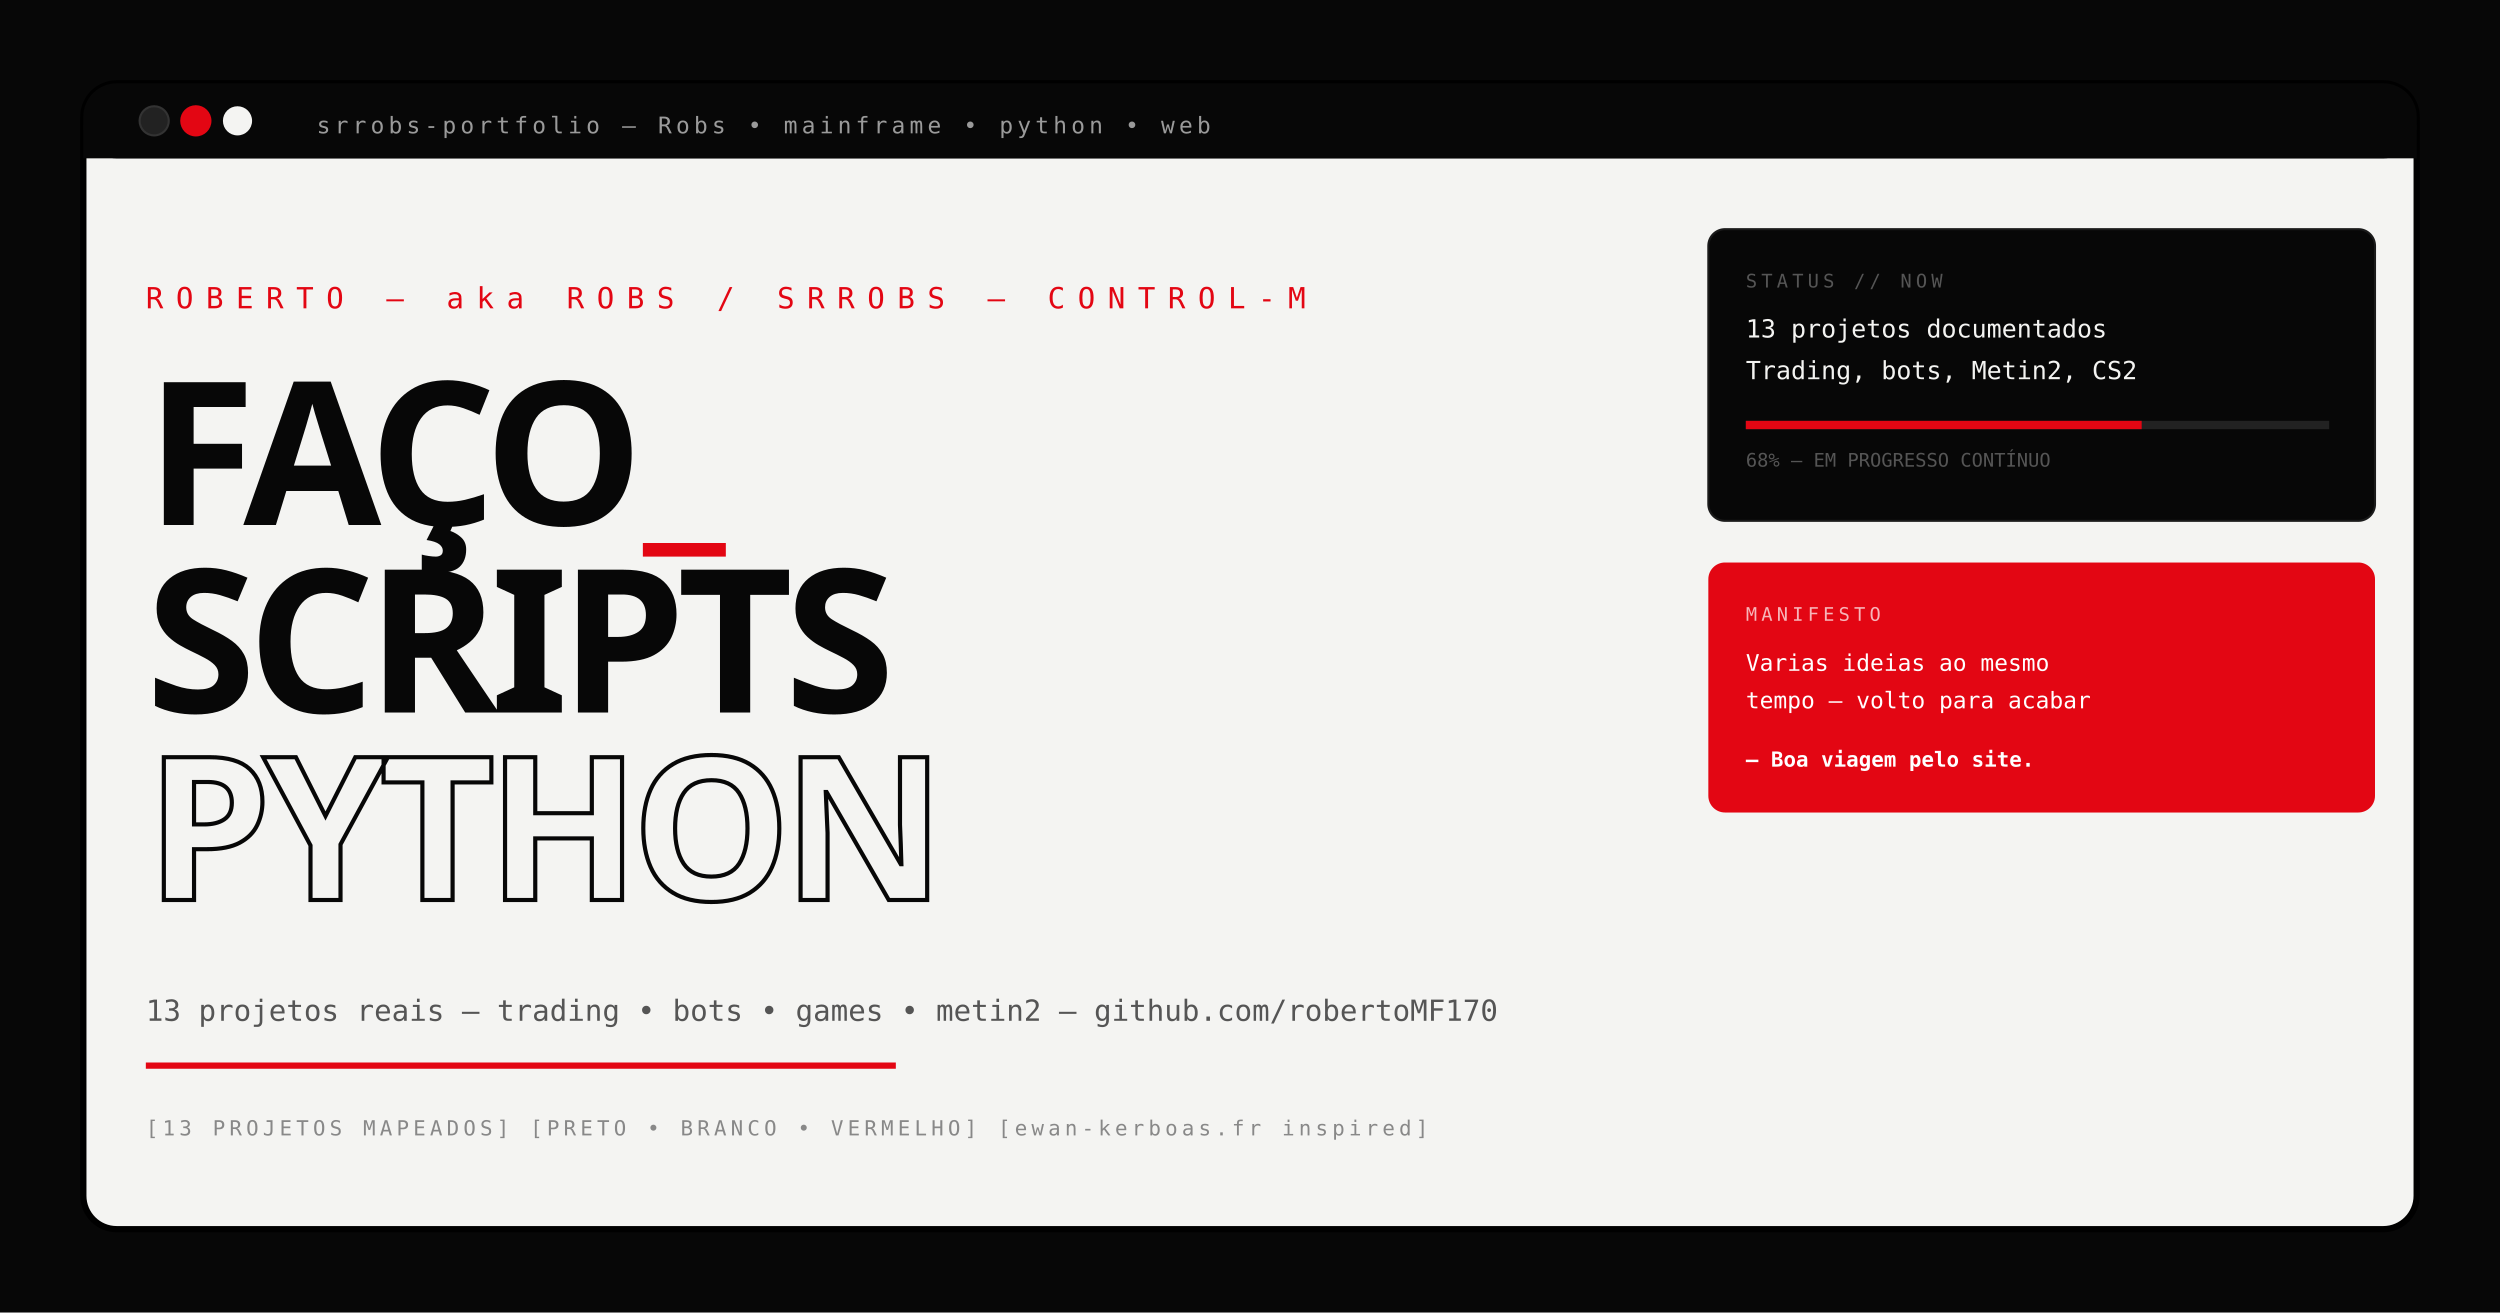
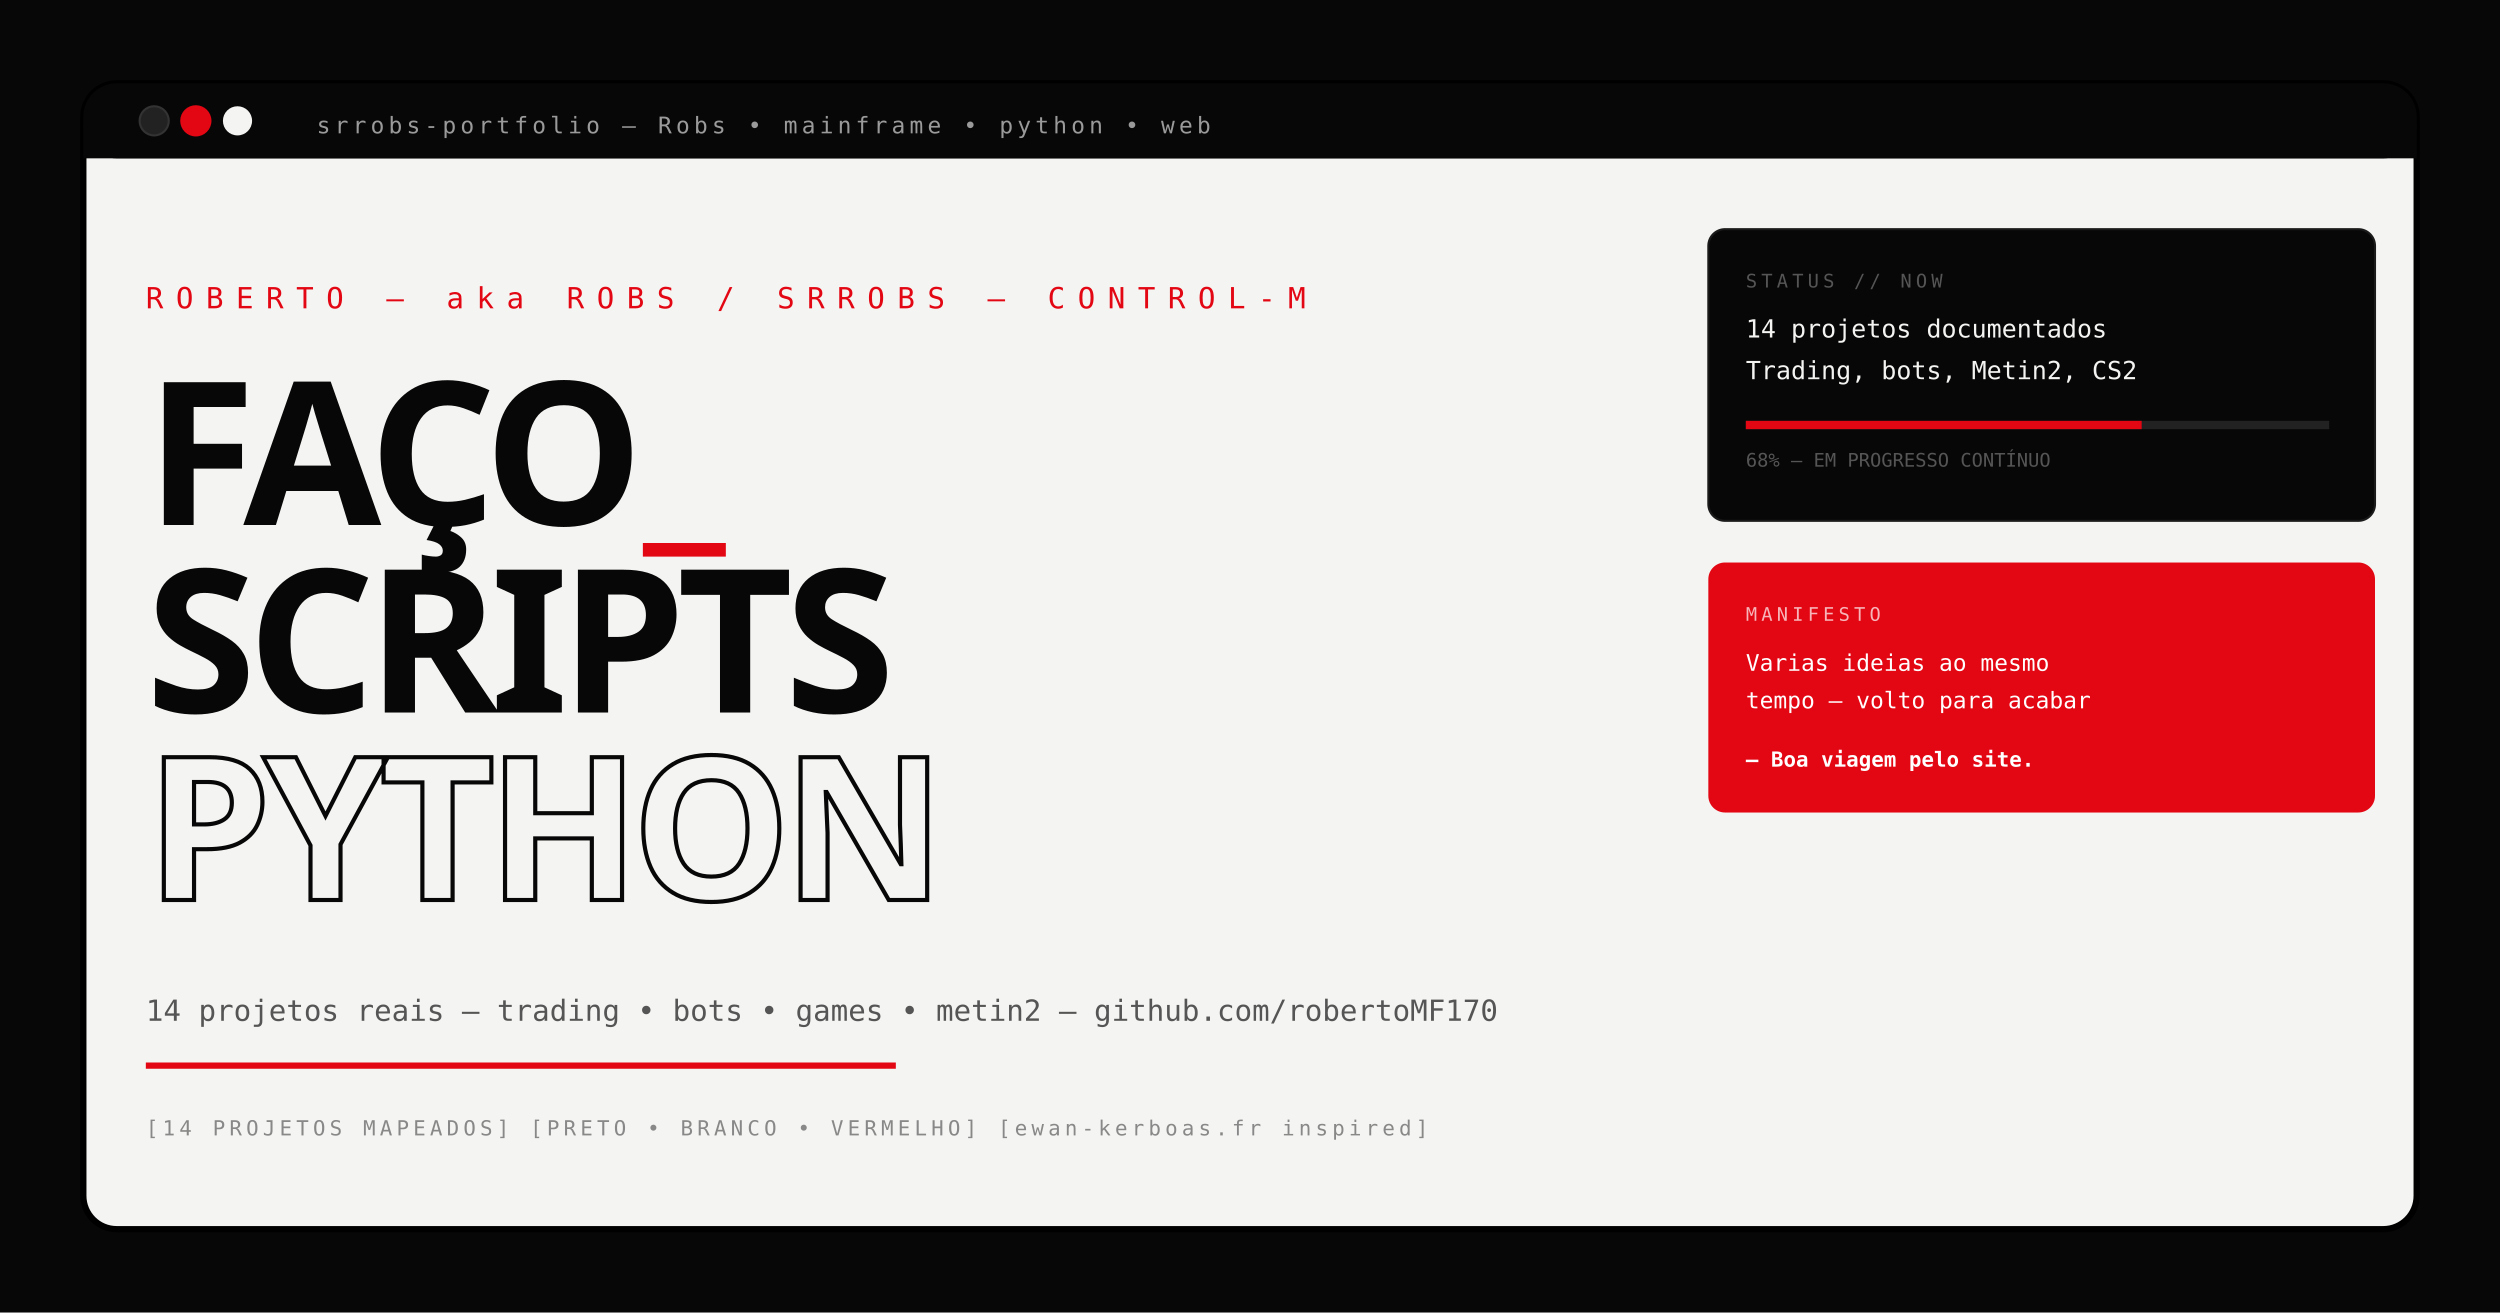
<svg xmlns="http://www.w3.org/2000/svg" width="1200" height="630" viewBox="0 0 1200 630">
  <rect width="1200" height="630" fill="#070707" />
  <rect x="40" y="40" width="1120" height="550" rx="16" fill="#F4F4F2" stroke="#000" stroke-width="3" />
  <rect x="40" y="40" width="1120" height="36" rx="16" fill="#070707" />
  <rect x="40" y="60" width="1120" height="16" fill="#070707" />
  <circle cx="74" cy="58" r="7" fill="#222" stroke="#333" />
  <circle cx="94" cy="58" r="7" fill="#E30613" stroke="#E30613" />
  <circle cx="114" cy="58" r="7" fill="#F4F4F2" />
  <text x="152" y="64" font-family="monospace" font-size="11" fill="#9A9A9A" letter-spacing="2">srrobs-portfolio — Robs • mainframe • python • web</text>
  <text x="70" y="148" font-family="monospace" font-size="14" fill="#E30613" letter-spacing="6">ROBERTO — aka ROBS / SRROBS — CONTROL-M</text>
  <text x="70" y="252" font-family="sans-serif" font-weight="800" font-size="96" fill="#070707" letter-spacing="-4">FAÇO<tspan fill="#E30613">_</tspan>
  </text>
  <text x="70" y="342" font-family="sans-serif" font-weight="800" font-size="96" fill="#070707" letter-spacing="-4">SCRIPTS</text>
  <text x="70" y="432" font-family="sans-serif" font-weight="800" font-size="96" fill="none" stroke="#070707" stroke-width="2" letter-spacing="-4">PYTHON</text>
-   <text x="70" y="490" font-family="monospace" font-size="14" fill="#555">13 projetos reais — trading • bots • games • metin2 — github.com/robertoMF170</text>
+   <text x="70" y="490" font-family="monospace" font-size="14" fill="#555">14 projetos reais — trading • bots • games • metin2 — github.com/robertoMF170</text>
  <rect x="70" y="510" width="360" height="3" fill="#E30613" />
-   <text x="70" y="545" font-family="monospace" font-size="10" fill="#888" letter-spacing="2">[13 PROJETOS MAPEADOS] [PRETO • BRANCO • VERMELHO] [ewan-kerboas.fr inspired]</text>
+   <text x="70" y="545" font-family="monospace" font-size="10" fill="#888" letter-spacing="2">[14 PROJETOS MAPEADOS] [PRETO • BRANCO • VERMELHO] [ewan-kerboas.fr inspired]</text>
  <rect x="820" y="110" width="320" height="140" rx="8" fill="#070707" stroke="#1A1A1A" />
  <text x="838" y="138" font-family="monospace" font-size="9" fill="#555" letter-spacing="2">STATUS // NOW</text>
-   <text x="838" y="162" font-family="monospace" font-size="12" fill="#F4F4F2">13 projetos documentados</text>
+   <text x="838" y="162" font-family="monospace" font-size="12" fill="#F4F4F2">14 projetos documentados</text>
  <text x="838" y="182" font-family="monospace" font-size="12" fill="#F4F4F2">Trading, bots, Metin2, CS2</text>
  <rect x="838" y="202" width="280" height="4" fill="#222" />
  <rect x="838" y="202" width="190" height="4" fill="#E30613" />
  <text x="838" y="224" font-family="monospace" font-size="9" fill="#555">68% — EM PROGRESSO CONTÍNUO</text>
  <rect x="820" y="270" width="320" height="120" rx="8" fill="#E30613" />
  <text x="838" y="298" font-family="monospace" font-size="9" fill="rgba(255,255,255,0.7)" letter-spacing="2">MANIFESTO</text>
  <text x="838" y="322" font-family="monospace" font-size="11" fill="white">Varias ideias ao mesmo</text>
  <text x="838" y="340" font-family="monospace" font-size="11" fill="white">tempo — volto para acabar</text>
  <text x="838" y="368" font-family="monospace" font-size="10" fill="white" font-weight="800">— Boa viagem pelo site.</text>
</svg>
